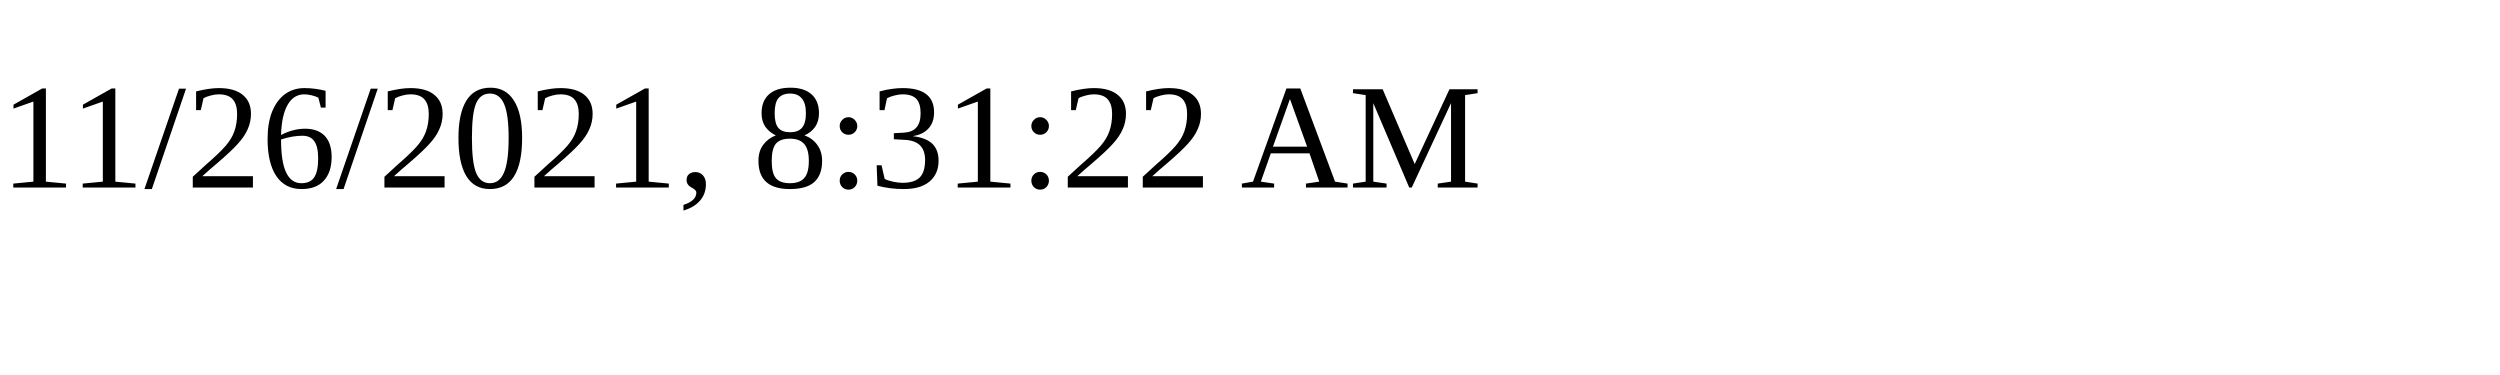
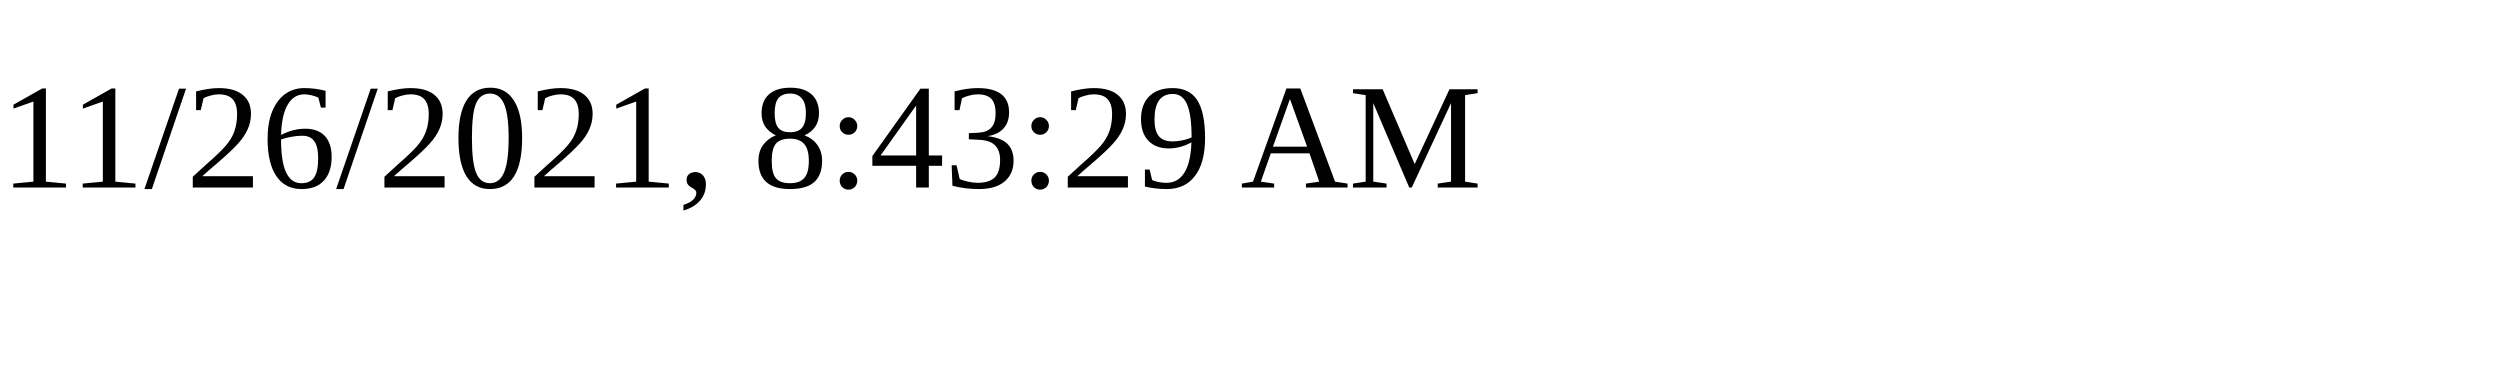
<svg xmlns="http://www.w3.org/2000/svg" height="30" width="200">
-   <text x="0" y="15">11/26/2021, 8:31:22 AM</text>
+   <text x="0" y="15">11/26/2021, 8:43:29 AM</text>
</svg>
